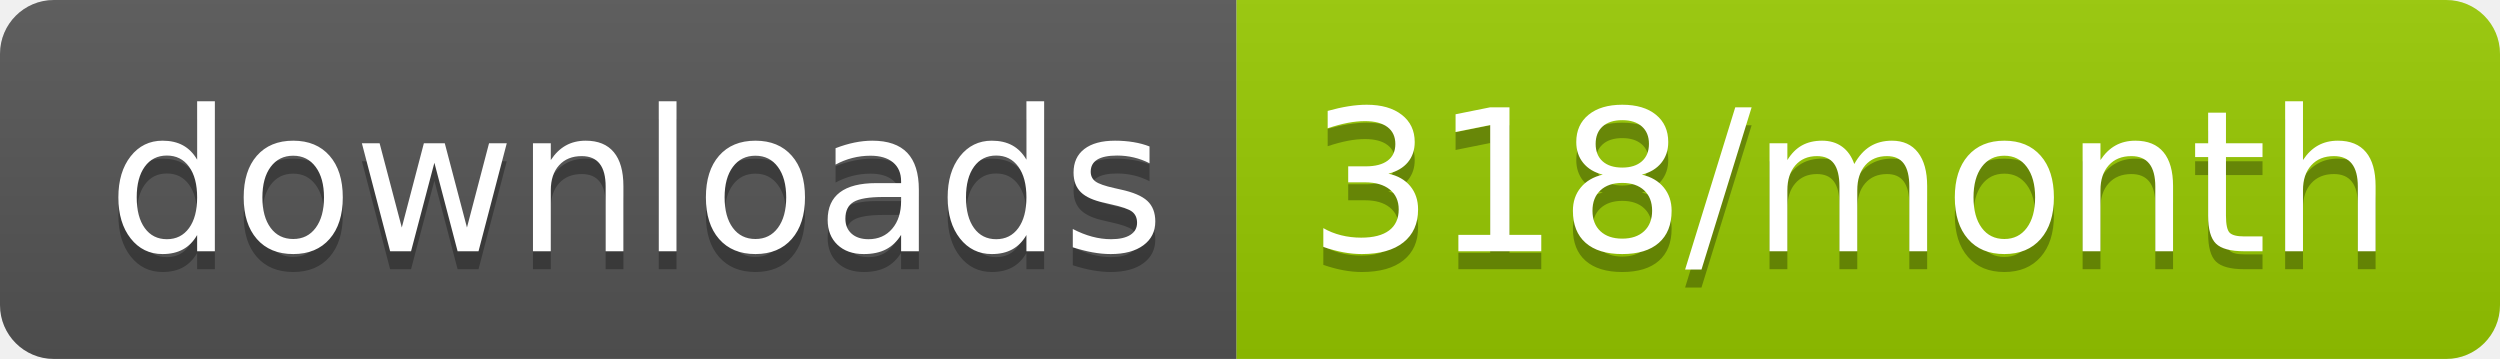
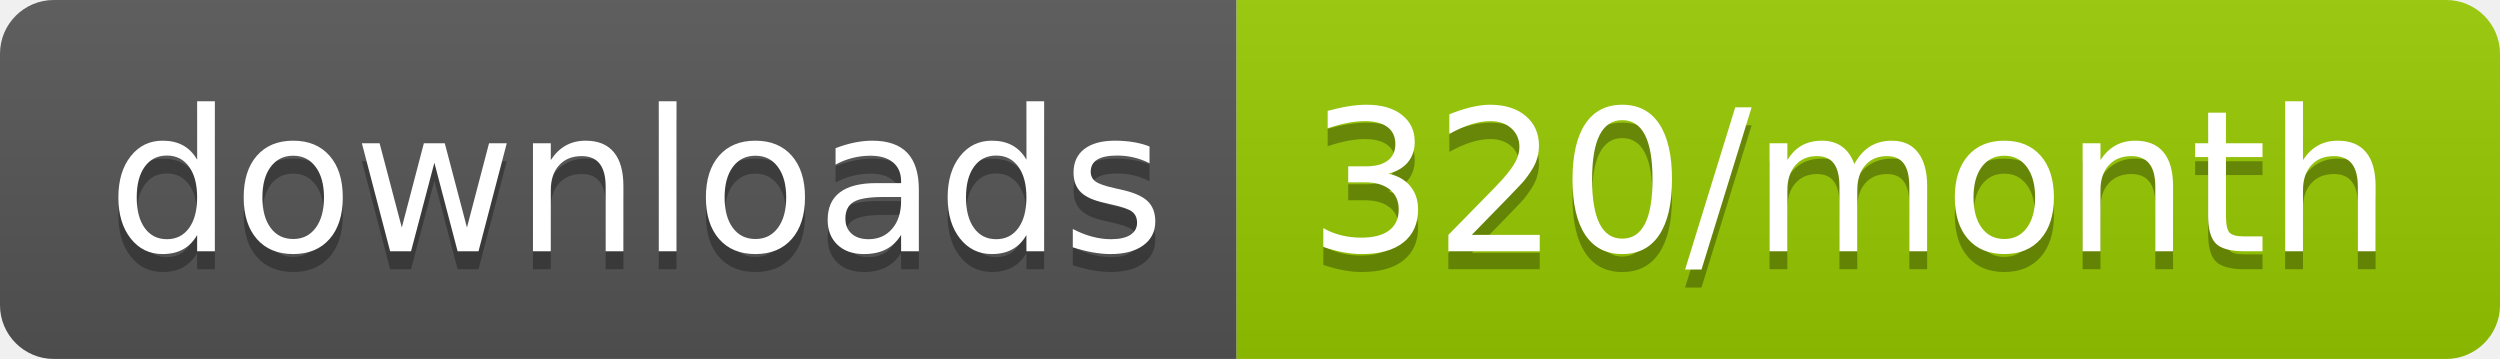
<svg xmlns="http://www.w3.org/2000/svg" width="139.3" height="20">
  <linearGradient id="smooth" x2="0" y2="100%">
    <stop offset="0" stop-color="#bbb" stop-opacity=".1" />
    <stop offset="1" stop-opacity=".1" />
  </linearGradient>
  <clipPath id="round">
    <rect width="139.3" height="20" rx="3" fill="#fff" />
  </clipPath>
  <g clip-path="url(#round)">
    <rect width="68.9" height="20" fill="#555" />
    <rect x="68.9" width="70.4" height="20" fill="#97CA00" />
    <rect width="139.3" height="20" fill="url(#smooth)" />
  </g>
  <g fill="#fff" text-anchor="middle" font-family="DejaVu Sans,Verdana,Geneva,sans-serif" font-size="110">
    <text x="354.5" y="150" fill="#010101" fill-opacity=".3" transform="scale(0.1)" textLength="589.0" lengthAdjust="spacing">downloads</text>
    <text x="354.5" y="140" transform="scale(0.1)" textLength="589.0" lengthAdjust="spacing">downloads</text>
-     <text x="1031.0" y="150" fill="#010101" fill-opacity=".3" transform="scale(0.1)" textLength="604.0" lengthAdjust="spacing">318/month</text>
-     <text x="1031.0" y="140" transform="scale(0.1)" textLength="604.0" lengthAdjust="spacing">318/month</text>
+     <text x="1031.0" y="150" fill="#010101" fill-opacity=".3" transform="scale(0.1)" textLength="604.0" lengthAdjust="spacing">320/month</text>
+     <text x="1031.0" y="140" transform="scale(0.1)" textLength="604.0" lengthAdjust="spacing">320/month</text>
  </g>
</svg>
